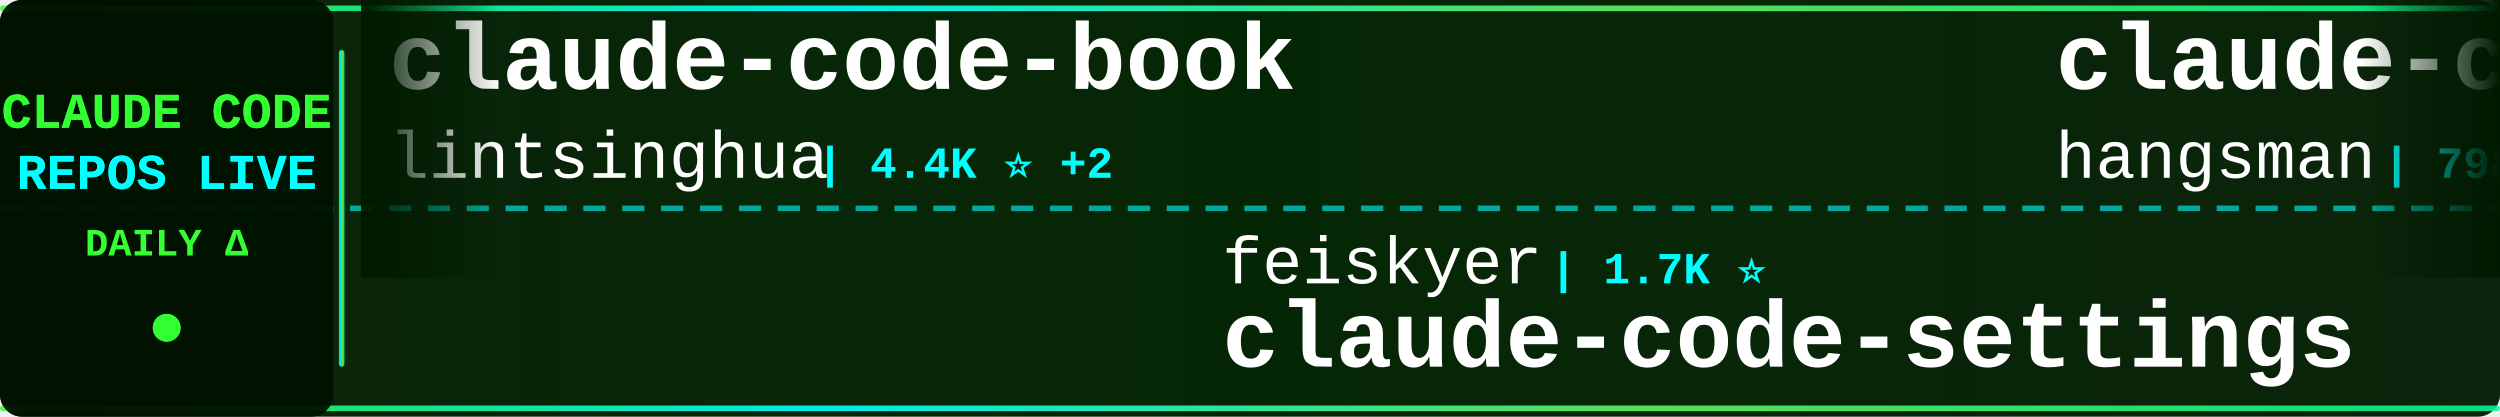
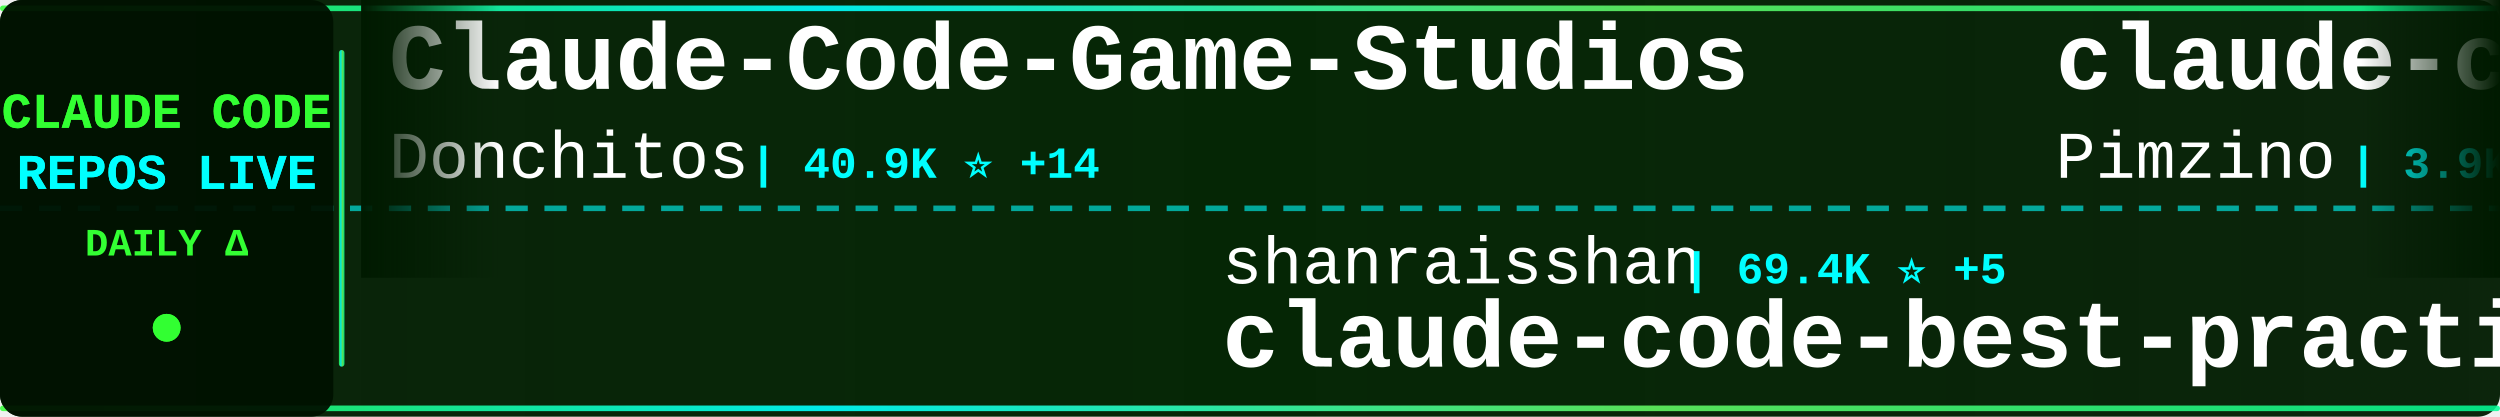
<svg xmlns="http://www.w3.org/2000/svg" width="900" height="150">
  <defs>
    <linearGradient id="tickerBg" x1="0%" y1="0%" x2="100%" y2="0%">
      <stop offset="0%" style="stop-color:#001a00;stop-opacity:0.95" />
      <stop offset="50%" style="stop-color:#002200;stop-opacity:0.98" />
      <stop offset="100%" style="stop-color:#001a00;stop-opacity:0.95" />
    </linearGradient>
    <linearGradient id="borderGrad" x1="0%" y1="0%" x2="100%" y2="0%">
      <stop offset="0%" style="stop-color:#33ff33;stop-opacity:0.85">
        <animate attributeName="stop-opacity" values="0.85;1;0.85" dur="2s" repeatCount="indefinite" />
      </stop>
      <stop offset="33%" style="stop-color:#00ffff;stop-opacity:0.9">
        <animate attributeName="stop-opacity" values="0.9;1;0.9" dur="2.2s" repeatCount="indefinite" />
      </stop>
      <stop offset="66%" style="stop-color:#66ff66;stop-opacity:0.85">
        <animate attributeName="stop-opacity" values="0.85;1;0.85" dur="1.8s" repeatCount="indefinite" />
      </stop>
      <stop offset="100%" style="stop-color:#00ff99;stop-opacity:0.85">
        <animate attributeName="stop-opacity" values="0.85;1;0.85" dur="2s" repeatCount="indefinite" />
      </stop>
    </linearGradient>
    <filter id="textGlow">
      <feGaussianBlur stdDeviation="0.1" result="coloredBlur" />
      <feMerge>
        <feMergeNode in="coloredBlur" />
        <feMergeNode in="SourceGraphic" />
      </feMerge>
    </filter>
    <filter id="metricGlow">
      <feGaussianBlur stdDeviation="0.2" result="coloredBlur" />
      <feMerge>
        <feMergeNode in="coloredBlur" />
        <feMergeNode in="SourceGraphic" />
      </feMerge>
    </filter>
    <linearGradient id="leftFade" x1="0%" y1="0%" x2="100%" y2="0%">
      <stop offset="0%" style="stop-color:#001a00;stop-opacity:1" />
      <stop offset="100%" style="stop-color:#001a00;stop-opacity:0" />
    </linearGradient>
    <linearGradient id="rightFade" x1="0%" y1="0%" x2="100%" y2="0%">
      <stop offset="0%" style="stop-color:#001a00;stop-opacity:0" />
      <stop offset="100%" style="stop-color:#001a00;stop-opacity:1" />
    </linearGradient>
  </defs>
  <rect width="900" height="150" fill="url(#tickerBg)" rx="8" />
  <rect x="0" y="2" width="900" height="2" fill="url(#borderGrad)" rx="1" />
  <rect x="0" y="146" width="900" height="2" fill="url(#borderGrad)" rx="1" />
  <line x1="0" y1="75" x2="900" y2="75" stroke="#00ffff" stroke-width="2" stroke-dasharray="8 6" opacity="0.6" />
  <rect x="0" y="0" width="120" height="150" fill="#001100" opacity="0.95" rx="8" />
  <text x="60" y="46" font-family="'Courier New', monospace" font-size="18" font-weight="bold" fill="#33ff33" text-anchor="middle" filter="url(#textGlow)">
    CLAUDE CODE
  </text>
  <text x="60" y="68" font-family="'Courier New', monospace" font-size="18" font-weight="bold" fill="#00ffff" text-anchor="middle" filter="url(#textGlow)">
    REPOS LIVE
  </text>
  <text x="60" y="92" font-family="'Courier New', monospace" font-size="14" font-weight="bold" fill="#33ff33" text-anchor="middle">
    DAILY Δ
  </text>
  <circle cx="60" cy="118" r="5" fill="#33ff33" filter="url(#metricGlow)">
    <animate attributeName="r" values="4;6;4" dur="1.5s" repeatCount="indefinite" />
    <animate attributeName="opacity" values="0.6;1;0.6" dur="1.5s" repeatCount="indefinite" />
  </circle>
  <rect x="122" y="18" width="2" height="114" fill="url(#borderGrad)" rx="1" />
  <clipPath id="tickerClip">
    <rect x="130" y="0" width="770" height="150" />
  </clipPath>
  <g clip-path="url(#tickerClip)">
    <g id="tickerItems">
      <animateTransform attributeName="transform" attributeType="XML" type="translate" from="0 0" to="-3000 0" dur="54s" repeatCount="indefinite" />
      <g transform="translate(0, 0)">
-         <text x="140" y="32" font-family="'Courier New', monospace" font-size="34" font-weight="bold" fill="#ffffff">claude-code-book</text>
-         <text x="140" y="64" font-family="'Courier New', monospace" font-size="24" font-weight="normal" fill="#ffffff" opacity="1.0">lintsinghua</text>
-         <text x="294" y="64" font-family="'Courier New', monospace" font-size="16" font-weight="bold" fill="#00ffff"> | 4.4K ⭐ +2</text>
+         <text x="140" y="32" font-family="'Courier New', monospace" font-size="34" font-weight="bold" fill="#ffffff">Claude-Code-Game-Studios</text>
+         <text x="140" y="64" font-family="'Courier New', monospace" font-size="24" font-weight="normal" fill="#ffffff" opacity="1.0">Donchitos</text>
+         <text x="270" y="64" font-family="'Courier New', monospace" font-size="16" font-weight="bold" fill="#00ffff"> | 40.9K ⭐ +14</text>
      </g>
      <g transform="translate(300, 0)">
-         <text x="140" y="102" font-family="'Courier New', monospace" font-size="24" font-weight="normal" fill="#ffffff" opacity="1.0">feiskyer</text>
-         <text x="258" y="102" font-family="'Courier New', monospace" font-size="16" font-weight="bold" fill="#00ffff"> | 1.7K ⭐</text>
-         <text x="140" y="132" font-family="'Courier New', monospace" font-size="34" font-weight="bold" fill="#ffffff">claude-code-settings</text>
+         <text x="140" y="102" font-family="'Courier New', monospace" font-size="24" font-weight="normal" fill="#ffffff" opacity="1.0">shanraisshan</text>
+         <text x="306" y="102" font-family="'Courier New', monospace" font-size="16" font-weight="bold" fill="#00ffff"> | 69.4K ⭐ +5</text>
+         <text x="140" y="132" font-family="'Courier New', monospace" font-size="34" font-weight="bold" fill="#ffffff">claude-code-best-practic...</text>
      </g>
      <g transform="translate(600, 0)">
-         <text x="140" y="32" font-family="'Courier New', monospace" font-size="34" font-weight="bold" fill="#ffffff">claude-code-source</text>
-         <text x="140" y="64" font-family="'Courier New', monospace" font-size="24" font-weight="normal" fill="#ffffff" opacity="1.0">hangsman</text>
-         <text x="258" y="64" font-family="'Courier New', monospace" font-size="16" font-weight="bold" fill="#00ffff"> | 798 ⭐</text>
+         <text x="140" y="32" font-family="'Courier New', monospace" font-size="34" font-weight="bold" fill="#ffffff">claude-code-spec-workflo...</text>
+         <text x="140" y="64" font-family="'Courier New', monospace" font-size="24" font-weight="normal" fill="#ffffff" opacity="1.0">Pimzino</text>
+         <text x="246" y="64" font-family="'Courier New', monospace" font-size="16" font-weight="bold" fill="#00ffff"> | 3.9K ⭐</text>
      </g>
      <g transform="translate(900, 0)">
-         <text x="140" y="102" font-family="'Courier New', monospace" font-size="24" font-weight="normal" fill="#ffffff" opacity="1.0">xu-xiang</text>
-         <text x="258" y="102" font-family="'Courier New', monospace" font-size="16" font-weight="bold" fill="#00ffff"> | 2.0K ⭐ +1</text>
-         <text x="140" y="132" font-family="'Courier New', monospace" font-size="34" font-weight="bold" fill="#ffffff">everything-claude-code-z...</text>
+         <text x="140" y="102" font-family="'Courier New', monospace" font-size="24" font-weight="normal" fill="#ffffff" opacity="1.0">chauncygu</text>
+         <text x="270" y="102" font-family="'Courier New', monospace" font-size="16" font-weight="bold" fill="#00ffff"> | 2.9K ⭐</text>
+         <text x="140" y="132" font-family="'Courier New', monospace" font-size="34" font-weight="bold" fill="#ffffff">collection-claude-code-s...</text>
      </g>
      <g transform="translate(1200, 0)">
-         <text x="140" y="32" font-family="'Courier New', monospace" font-size="34" font-weight="bold" fill="#ffffff">claude-code-infrastructu...</text>
-         <text x="140" y="64" font-family="'Courier New', monospace" font-size="24" font-weight="normal" fill="#ffffff" opacity="1.0">diet103</text>
-         <text x="246" y="64" font-family="'Courier New', monospace" font-size="16" font-weight="bold" fill="#00ffff"> | 10.1K ⭐</text>
+         <text x="140" y="32" font-family="'Courier New', monospace" font-size="34" font-weight="bold" fill="#ffffff">claude-code-rev</text>
+         <text x="140" y="64" font-family="'Courier New', monospace" font-size="24" font-weight="normal" fill="#ffffff" opacity="1.0">oboard</text>
+         <text x="234" y="64" font-family="'Courier New', monospace" font-size="16" font-weight="bold" fill="#00ffff"> | 3.3K ⭐</text>
      </g>
      <g transform="translate(1500, 0)">
-         <text x="140" y="102" font-family="'Courier New', monospace" font-size="24" font-weight="normal" fill="#ffffff" opacity="1.0">Cranot</text>
-         <text x="234" y="102" font-family="'Courier New', monospace" font-size="16" font-weight="bold" fill="#00ffff"> | 2.9K ⭐ +1</text>
-         <text x="140" y="132" font-family="'Courier New', monospace" font-size="34" font-weight="bold" fill="#ffffff">claude-code-guide</text>
+         <text x="140" y="102" font-family="'Courier New', monospace" font-size="24" font-weight="normal" fill="#ffffff" opacity="1.0">fazxes</text>
+         <text x="234" y="102" font-family="'Courier New', monospace" font-size="16" font-weight="bold" fill="#00ffff"> | 248 ⭐</text>
+         <text x="140" y="132" font-family="'Courier New', monospace" font-size="34" font-weight="bold" fill="#ffffff">Claude-code</text>
      </g>
      <g transform="translate(1800, 0)">
-         <text x="140" y="32" font-family="'Courier New', monospace" font-size="34" font-weight="bold" fill="#ffffff">claude-code-cli</text>
-         <text x="140" y="64" font-family="'Courier New', monospace" font-size="24" font-weight="normal" fill="#ffffff" opacity="1.0">huangserva</text>
-         <text x="282" y="64" font-family="'Courier New', monospace" font-size="16" font-weight="bold" fill="#00ffff"> | 633 ⭐</text>
+         <text x="140" y="32" font-family="'Courier New', monospace" font-size="34" font-weight="bold" fill="#ffffff">claude-code-source</text>
+         <text x="140" y="64" font-family="'Courier New', monospace" font-size="24" font-weight="normal" fill="#ffffff" opacity="1.0">JrCx7scC</text>
+         <text x="258" y="64" font-family="'Courier New', monospace" font-size="16" font-weight="bold" fill="#00ffff"> | 377 ⭐</text>
      </g>
      <g transform="translate(2100, 0)">
-         <text x="140" y="102" font-family="'Courier New', monospace" font-size="24" font-weight="normal" fill="#ffffff" opacity="1.0">Windy3f3f3f3f</text>
-         <text x="318" y="102" font-family="'Courier New', monospace" font-size="16" font-weight="bold" fill="#00ffff"> | 2.8K ⭐</text>
-         <text x="140" y="132" font-family="'Courier New', monospace" font-size="34" font-weight="bold" fill="#ffffff">claude-code-from-scratch</text>
+         <text x="140" y="102" font-family="'Courier New', monospace" font-size="24" font-weight="normal" fill="#ffffff" opacity="1.0">huangjia2019</text>
+         <text x="306" y="102" font-family="'Courier New', monospace" font-size="16" font-weight="bold" fill="#00ffff"> | 1.2K ⭐</text>
+         <text x="140" y="132" font-family="'Courier New', monospace" font-size="34" font-weight="bold" fill="#ffffff">claude-code-engineering</text>
      </g>
      <g transform="translate(2400, 0)">
-         <text x="140" y="32" font-family="'Courier New', monospace" font-size="34" font-weight="bold" fill="#ffffff">claude-code-video-toolki...</text>
-         <text x="140" y="64" font-family="'Courier New', monospace" font-size="24" font-weight="normal" fill="#ffffff" opacity="1.0">digitalsamba</text>
-         <text x="306" y="64" font-family="'Courier New', monospace" font-size="16" font-weight="bold" fill="#00ffff"> | 2.8K ⭐ +3</text>
+         <text x="140" y="32" font-family="'Courier New', monospace" font-size="34" font-weight="bold" fill="#ffffff">claude_code_src</text>
+         <text x="140" y="64" font-family="'Courier New', monospace" font-size="24" font-weight="normal" fill="#ffffff" opacity="1.0">ponponon</text>
+         <text x="258" y="64" font-family="'Courier New', monospace" font-size="16" font-weight="bold" fill="#00ffff"> | 2.3K ⭐</text>
      </g>
      <g transform="translate(2700, 0)">
-         <text x="140" y="102" font-family="'Courier New', monospace" font-size="24" font-weight="normal" fill="#ffffff" opacity="1.0">andrew-kramer-inno</text>
-         <text x="378" y="102" font-family="'Courier New', monospace" font-size="16" font-weight="bold" fill="#00ffff"> | 595 ⭐</text>
-         <text x="140" y="132" font-family="'Courier New', monospace" font-size="34" font-weight="bold" fill="#ffffff">claude-code-source-build</text>
+         <text x="140" y="102" font-family="'Courier New', monospace" font-size="24" font-weight="normal" fill="#ffffff" opacity="1.0">diet103</text>
+         <text x="246" y="102" font-family="'Courier New', monospace" font-size="16" font-weight="bold" fill="#00ffff"> | 10.1K ⭐</text>
+         <text x="140" y="132" font-family="'Courier New', monospace" font-size="34" font-weight="bold" fill="#ffffff">claude-code-infrastructu...</text>
      </g>
      <g transform="translate(3000, 0)">
-         <text x="140" y="32" font-family="'Courier New', monospace" font-size="34" font-weight="bold" fill="#ffffff">claude-code-book</text>
-         <text x="140" y="64" font-family="'Courier New', monospace" font-size="24" font-weight="normal" fill="#ffffff" opacity="1.0">lintsinghua</text>
-         <text x="294" y="64" font-family="'Courier New', monospace" font-size="16" font-weight="bold" fill="#00ffff"> | 4.4K ⭐ +2</text>
+         <text x="140" y="32" font-family="'Courier New', monospace" font-size="34" font-weight="bold" fill="#ffffff">Claude-Code-Game-Studios</text>
+         <text x="140" y="64" font-family="'Courier New', monospace" font-size="24" font-weight="normal" fill="#ffffff" opacity="1.0">Donchitos</text>
+         <text x="270" y="64" font-family="'Courier New', monospace" font-size="16" font-weight="bold" fill="#00ffff"> | 40.9K ⭐ +14</text>
      </g>
      <g transform="translate(3300, 0)">
-         <text x="140" y="102" font-family="'Courier New', monospace" font-size="24" font-weight="normal" fill="#ffffff" opacity="1.0">feiskyer</text>
-         <text x="258" y="102" font-family="'Courier New', monospace" font-size="16" font-weight="bold" fill="#00ffff"> | 1.7K ⭐</text>
-         <text x="140" y="132" font-family="'Courier New', monospace" font-size="34" font-weight="bold" fill="#ffffff">claude-code-settings</text>
+         <text x="140" y="102" font-family="'Courier New', monospace" font-size="24" font-weight="normal" fill="#ffffff" opacity="1.0">shanraisshan</text>
+         <text x="306" y="102" font-family="'Courier New', monospace" font-size="16" font-weight="bold" fill="#00ffff"> | 69.4K ⭐ +5</text>
+         <text x="140" y="132" font-family="'Courier New', monospace" font-size="34" font-weight="bold" fill="#ffffff">claude-code-best-practic...</text>
      </g>
      <g transform="translate(3600, 0)">
-         <text x="140" y="32" font-family="'Courier New', monospace" font-size="34" font-weight="bold" fill="#ffffff">claude-code-source</text>
-         <text x="140" y="64" font-family="'Courier New', monospace" font-size="24" font-weight="normal" fill="#ffffff" opacity="1.0">hangsman</text>
-         <text x="258" y="64" font-family="'Courier New', monospace" font-size="16" font-weight="bold" fill="#00ffff"> | 798 ⭐</text>
+         <text x="140" y="32" font-family="'Courier New', monospace" font-size="34" font-weight="bold" fill="#ffffff">claude-code-spec-workflo...</text>
+         <text x="140" y="64" font-family="'Courier New', monospace" font-size="24" font-weight="normal" fill="#ffffff" opacity="1.0">Pimzino</text>
+         <text x="246" y="64" font-family="'Courier New', monospace" font-size="16" font-weight="bold" fill="#00ffff"> | 3.9K ⭐</text>
      </g>
      <g transform="translate(3900, 0)">
-         <text x="140" y="102" font-family="'Courier New', monospace" font-size="24" font-weight="normal" fill="#ffffff" opacity="1.0">xu-xiang</text>
-         <text x="258" y="102" font-family="'Courier New', monospace" font-size="16" font-weight="bold" fill="#00ffff"> | 2.0K ⭐ +1</text>
-         <text x="140" y="132" font-family="'Courier New', monospace" font-size="34" font-weight="bold" fill="#ffffff">everything-claude-code-z...</text>
+         <text x="140" y="102" font-family="'Courier New', monospace" font-size="24" font-weight="normal" fill="#ffffff" opacity="1.0">chauncygu</text>
+         <text x="270" y="102" font-family="'Courier New', monospace" font-size="16" font-weight="bold" fill="#00ffff"> | 2.9K ⭐</text>
+         <text x="140" y="132" font-family="'Courier New', monospace" font-size="34" font-weight="bold" fill="#ffffff">collection-claude-code-s...</text>
      </g>
    </g>
  </g>
  <rect x="130" y="0" width="50" height="100" fill="url(#leftFade)" />
  <rect x="850" y="0" width="50" height="100" fill="url(#rightFade)" />
</svg>
